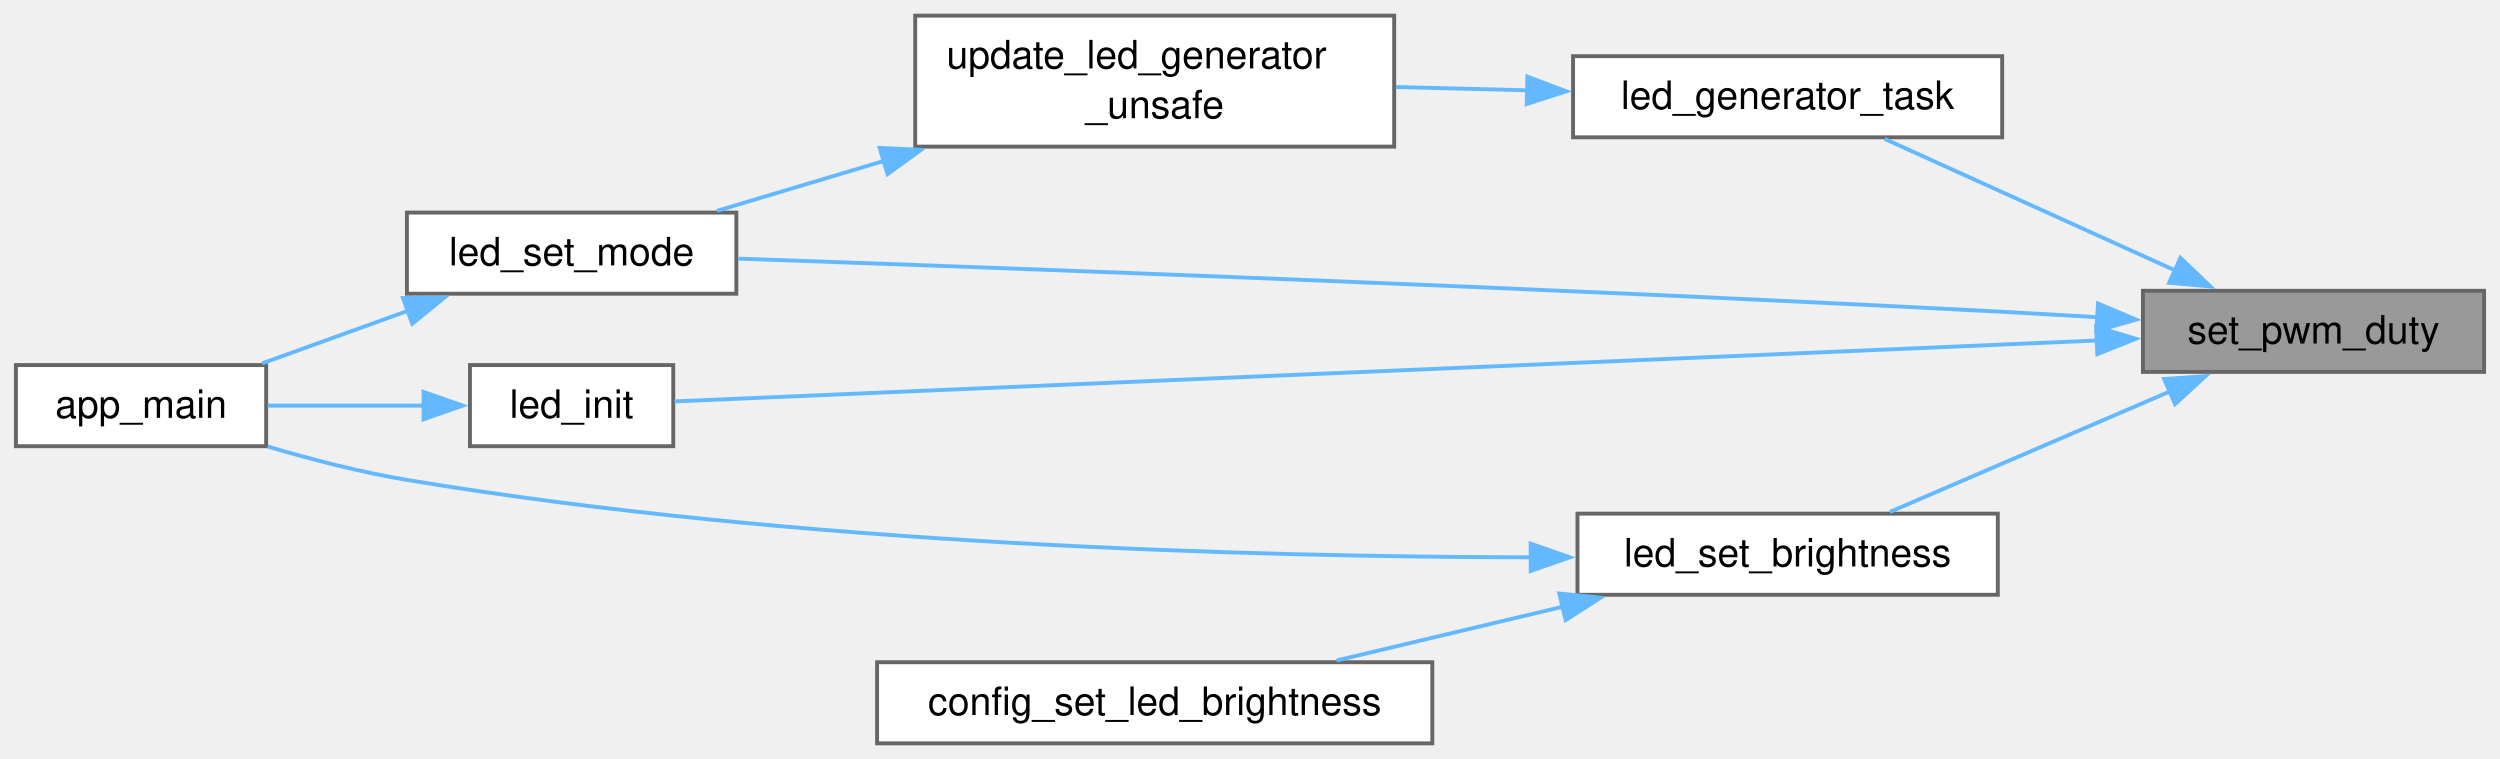
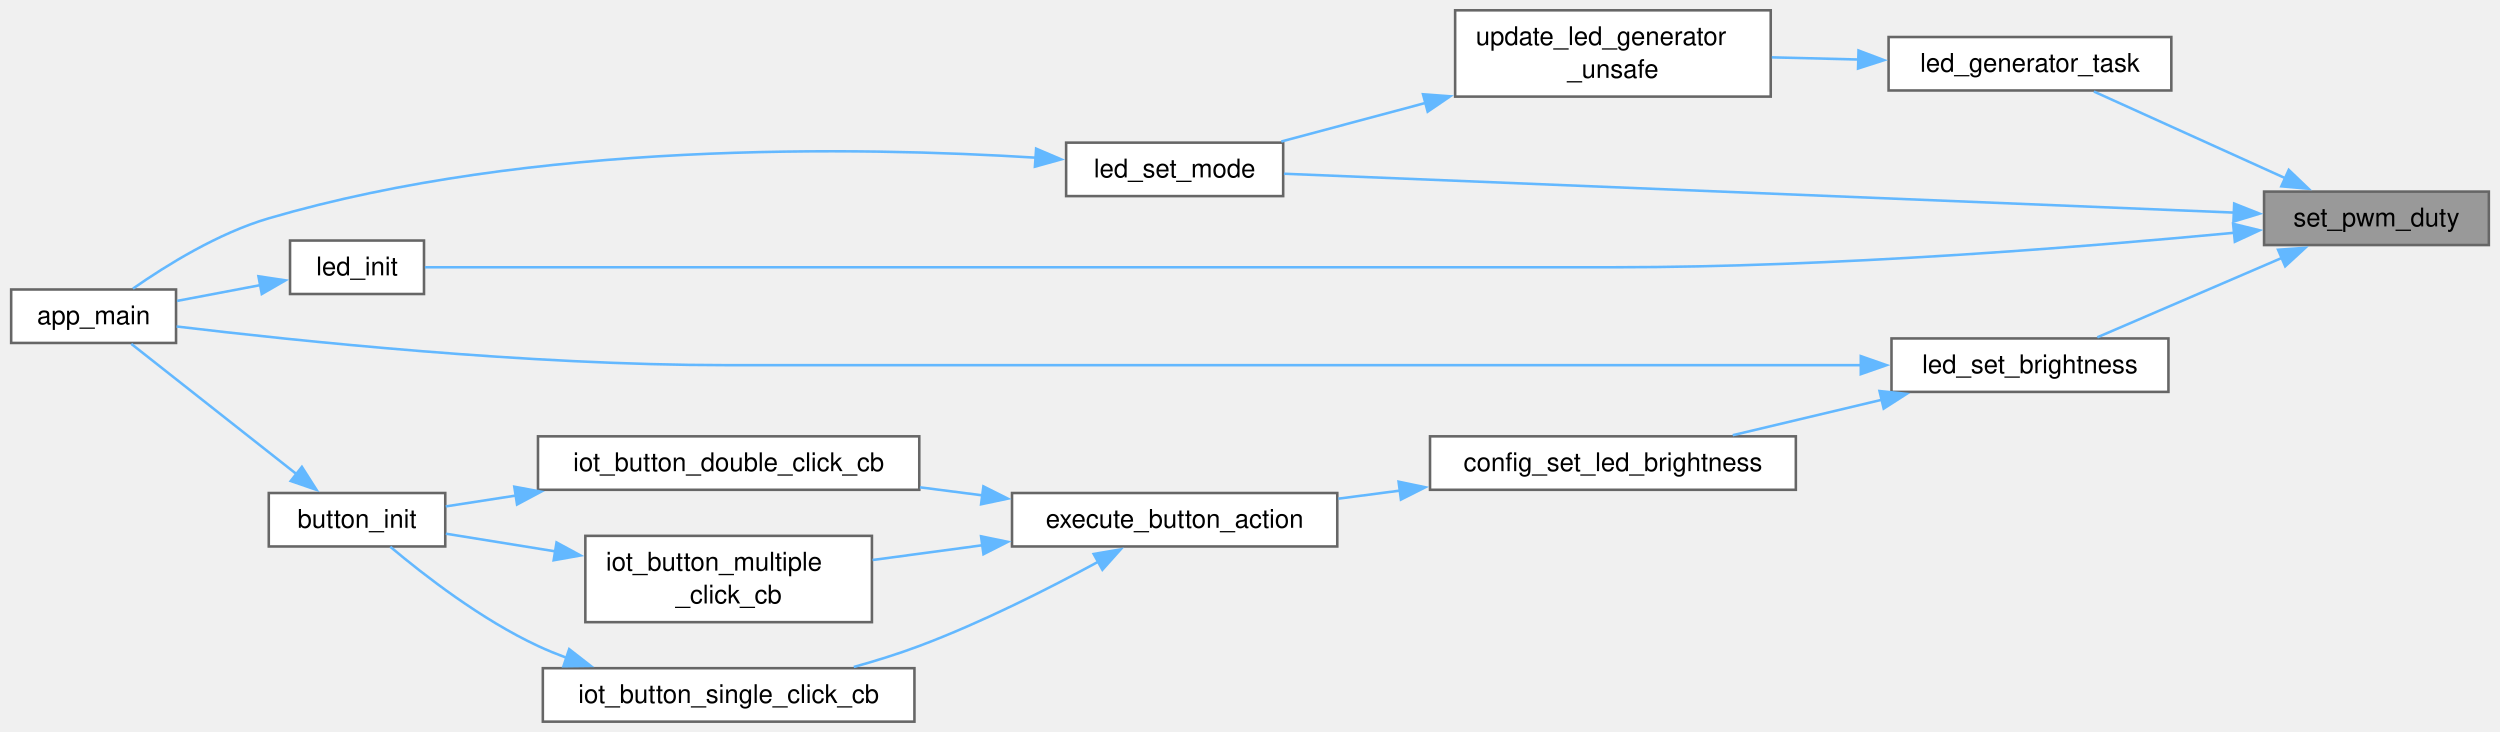
- <svg xmlns="http://www.w3.org/2000/svg" xmlns:xlink="http://www.w3.org/1999/xlink" width="639pt" height="194pt" viewBox="0.00 0.00 639.25 194.12">
-   <g id="graph0" class="graph" transform="scale(1 1) rotate(0) translate(4 190.12)">
+ <svg xmlns="http://www.w3.org/2000/svg" xmlns:xlink="http://www.w3.org/1999/xlink" width="970pt" height="284pt" viewBox="0.00 0.00 969.75 284.12">
+   <g id="graph0" class="graph" transform="scale(1 1) rotate(0) translate(4 280.12)">
    <g id="Node000001" class="node">
      <g id="a_Node000001">
        <a xlink:title="Updates the physical LEDC duty cycle.">
-           <polygon fill="#999999" stroke="#666666" points="631.25,-115.75 544,-115.75 544,-95 631.25,-95 631.25,-115.75" />
-           <text text-anchor="middle" x="587.62" y="-102.25" font-family="Helvetica,sans-Serif" font-size="10.00">set_pwm_duty</text>
+           <polygon fill="#999999" stroke="#666666" points="961.75,-205.75 874.5,-205.75 874.5,-185 961.75,-185 961.75,-205.75" />
+           <text text-anchor="middle" x="918.12" y="-192.25" font-family="Helvetica,sans-Serif" font-size="10.00">set_pwm_duty</text>
        </a>
      </g>
    </g>
    <g id="Node000002" class="node">
      <g id="a_Node000002">
        <a xlink:href="led_8c.html#a801799683e3f94725f9ceece52dc23a0" target="_top" xlink:title="Generic asynchronous generator for LED effects.">
-           <polygon fill="white" stroke="#666666" points="508,-175.75 398.25,-175.75 398.25,-155 508,-155 508,-175.75" />
-           <text text-anchor="middle" x="453.12" y="-162.25" font-family="Helvetica,sans-Serif" font-size="10.00">led_generator_task</text>
+           <polygon fill="white" stroke="#666666" points="838.5,-265.75 728.75,-265.75 728.75,-245 838.5,-245 838.5,-265.75" />
+           <text text-anchor="middle" x="783.62" y="-252.25" font-family="Helvetica,sans-Serif" font-size="10.00">led_generator_task</text>
        </a>
      </g>
    </g>
    <g id="edge1_Node000001_Node000002" class="edge">
      <g id="a_edge1_Node000001_Node000002">
        <a xlink:title=" ">
-           <path fill="none" stroke="#63b8ff" d="M552.45,-120.85C529.09,-131.43 498.71,-145.19 477.94,-154.59" />
-           <polygon fill="#63b8ff" stroke="#63b8ff" points="553.59,-124.18 561.25,-116.86 550.7,-117.8 553.59,-124.18" />
+           <path fill="none" stroke="#63b8ff" d="M882.95,-210.85C859.59,-221.43 829.21,-235.19 808.44,-244.59" />
+           <polygon fill="#63b8ff" stroke="#63b8ff" points="884.09,-214.18 891.75,-206.86 881.2,-207.8 884.09,-214.18" />
        </a>
      </g>
    </g>
    <g id="Node000004" class="node">
      <g id="a_Node000004">
        <a xlink:href="led_8c.html#a9b0c70ca11b0bdd9e2ea1ec47ba472c4" target="_top" xlink:title="Sets the current operational mode of the LED.">
-           <polygon fill="white" stroke="#666666" points="184.25,-135.75 100,-135.75 100,-115 184.25,-115 184.25,-135.75" />
-           <text text-anchor="middle" x="142.12" y="-122.25" font-family="Helvetica,sans-Serif" font-size="10.00">led_set_mode</text>
-         </a>
-       </g>
-     </g>
-     <g id="edge10_Node000001_Node000004" class="edge">
-       <g id="a_edge10_Node000001_Node000004">
-         <a xlink:title=" ">
-           <path fill="none" stroke="#63b8ff" d="M532.4,-108.98C524.23,-109.48 515.89,-109.96 508,-110.38 390.87,-116.51 252.48,-121.61 184.73,-123.97" />
-           <polygon fill="#63b8ff" stroke="#63b8ff" points="532.51,-112.48 542.28,-108.37 532.08,-105.5 532.51,-112.48" />
+           <polygon fill="white" stroke="#666666" points="493.75,-224.75 409.5,-224.75 409.5,-204 493.75,-204 493.75,-224.75" />
+           <text text-anchor="middle" x="451.62" y="-211.25" font-family="Helvetica,sans-Serif" font-size="10.00">led_set_mode</text>
+         </a>
+       </g>
+     </g>
+     <g id="edge18_Node000001_Node000004" class="edge">
+       <g id="a_edge18_Node000001_Node000004">
+         <a xlink:title=" ">
+           <path fill="none" stroke="#63b8ff" d="M863.04,-197.59C769.2,-201.43 578.22,-209.24 494.05,-212.68" />
+           <polygon fill="#63b8ff" stroke="#63b8ff" points="862.9,-201.1 872.75,-197.19 862.61,-194.1 862.9,-201.1" />
        </a>
      </g>
    </g>
    <g id="Node000006" class="node">
      <g id="a_Node000006">
        <a xlink:href="led_8c.html#aa976cc2095f7fc9974208fde3db3ca5e" target="_top" xlink:title="Initializes the LEDC peripheral for the status LED.">
-           <polygon fill="white" stroke="#666666" points="168.12,-96.75 116.12,-96.75 116.12,-76 168.12,-76 168.12,-96.75" />
-           <text text-anchor="middle" x="142.12" y="-83.25" font-family="Helvetica,sans-Serif" font-size="10.00">led_init</text>
+           <polygon fill="white" stroke="#666666" points="160.25,-186.75 108.25,-186.75 108.25,-166 160.25,-166 160.25,-186.75" />
+           <text text-anchor="middle" x="134.25" y="-173.25" font-family="Helvetica,sans-Serif" font-size="10.00">led_init</text>
        </a>
      </g>
    </g>
    <g id="edge5_Node000001_Node000006" class="edge">
      <g id="a_edge5_Node000001_Node000006">
        <a xlink:title=" ">
-           <path fill="none" stroke="#63b8ff" d="M532.47,-103.05C436.12,-98.93 238.49,-90.46 168.43,-87.46" />
-           <polygon fill="#63b8ff" stroke="#63b8ff" points="532.04,-106.54 542.19,-103.47 532.34,-99.55 532.04,-106.54" />
+           <path fill="none" stroke="#63b8ff" d="M863,-189.78C804,-184.18 706.77,-176.38 622.75,-176.38 622.75,-176.38 622.75,-176.38 450.62,-176.38 342.76,-176.38 214.15,-176.38 160.6,-176.38" />
+           <polygon fill="#63b8ff" stroke="#63b8ff" points="862.48,-193.25 872.77,-190.73 863.16,-186.28 862.48,-193.25" />
        </a>
      </g>
    </g>
    <g id="Node000007" class="node">
      <g id="a_Node000007">
        <a xlink:href="led_8c.html#a0e14d5bbab37c68be83bb93f0327c328" target="_top" xlink:title="Dynamically updates the LED maximum brightness.">
-           <polygon fill="white" stroke="#666666" points="506.88,-58.75 399.38,-58.75 399.38,-38 506.88,-38 506.88,-58.75" />
-           <text text-anchor="middle" x="453.12" y="-45.25" font-family="Helvetica,sans-Serif" font-size="10.00">led_set_brightness</text>
+           <polygon fill="white" stroke="#666666" points="837.38,-148.75 729.88,-148.75 729.88,-128 837.38,-128 837.38,-148.75" />
+           <text text-anchor="middle" x="783.62" y="-135.25" font-family="Helvetica,sans-Serif" font-size="10.00">led_set_brightness</text>
        </a>
      </g>
    </g>
    <g id="edge7_Node000001_Node000007" class="edge">
      <g id="a_edge7_Node000001_Node000007">
        <a xlink:title=" ">
-           <path fill="none" stroke="#63b8ff" d="M550.83,-89.98C528.2,-80.24 499.5,-67.89 479.27,-59.19" />
-           <polygon fill="#63b8ff" stroke="#63b8ff" points="549.43,-93.18 560,-93.92 552.2,-86.75 549.43,-93.18" />
+           <path fill="none" stroke="#63b8ff" d="M881.33,-179.98C858.7,-170.24 830,-157.89 809.77,-149.19" />
+           <polygon fill="#63b8ff" stroke="#63b8ff" points="879.93,-183.18 890.5,-183.92 882.7,-176.75 879.93,-183.18" />
        </a>
      </g>
    </g>
    <g id="Node000003" class="node">
      <g id="a_Node000003">
        <a xlink:href="led_8c.html#a1959f7ea0ce47c473c6abdf58dbc22a3" target="_top" xlink:title="Configures effect parameters and ensures the generator task is running.">
-           <polygon fill="white" stroke="#666666" points="352.5,-186.12 230,-186.12 230,-152.62 352.5,-152.62 352.5,-186.12" />
-           <text text-anchor="start" x="238" y="-172.62" font-family="Helvetica,sans-Serif" font-size="10.00">update_led_generator</text>
-           <text text-anchor="middle" x="291.25" y="-159.88" font-family="Helvetica,sans-Serif" font-size="10.00">_unsafe</text>
+           <polygon fill="white" stroke="#666666" points="683,-276.12 560.5,-276.12 560.5,-242.62 683,-242.62 683,-276.12" />
+           <text text-anchor="start" x="568.5" y="-262.62" font-family="Helvetica,sans-Serif" font-size="10.00">update_led_generator</text>
+           <text text-anchor="middle" x="621.75" y="-249.88" font-family="Helvetica,sans-Serif" font-size="10.00">_unsafe</text>
        </a>
      </g>
    </g>
    <g id="edge2_Node000002_Node000003" class="edge">
      <g id="a_edge2_Node000002_Node000003">
        <a xlink:title=" ">
-           <path fill="none" stroke="#63b8ff" d="M386.57,-167.02C375.44,-167.29 363.92,-167.58 352.92,-167.86" />
-           <polygon fill="#63b8ff" stroke="#63b8ff" points="386.58,-170.52 396.49,-166.77 386.4,-163.52 386.58,-170.52" />
+           <path fill="none" stroke="#63b8ff" d="M717.07,-257.02C705.94,-257.29 694.42,-257.58 683.42,-257.86" />
+           <polygon fill="#63b8ff" stroke="#63b8ff" points="717.08,-260.52 726.99,-256.77 716.9,-253.52 717.08,-260.52" />
        </a>
      </g>
    </g>
    <g id="edge3_Node000003_Node000004" class="edge">
      <g id="a_edge3_Node000003_Node000004">
        <a xlink:title=" ">
-           <path fill="none" stroke="#63b8ff" d="M222.23,-149.03C207.4,-144.6 192.26,-140.07 179.26,-136.18" />
-           <polygon fill="#63b8ff" stroke="#63b8ff" points="220.91,-152.29 231.5,-151.8 222.92,-145.59 220.91,-152.29" />
+           <path fill="none" stroke="#63b8ff" d="M549.19,-240.22C529.98,-235.08 509.87,-229.7 493.02,-225.19" />
+           <polygon fill="#63b8ff" stroke="#63b8ff" points="548.03,-243.53 558.59,-242.74 549.84,-236.77 548.03,-243.53" />
        </a>
      </g>
    </g>
    <g id="Node000005" class="node">
      <g id="a_Node000005">
        <a xlink:href="dmx-interface_8c.html#a630544a7f0a2cc40d8a7fefab7e2fe70" target="_top" xlink:title="Main entry point for the DMX Interface application.">
-           <polygon fill="white" stroke="#666666" points="64,-96.75 0,-96.75 0,-76 64,-76 64,-96.75" />
-           <text text-anchor="middle" x="32" y="-83.25" font-family="Helvetica,sans-Serif" font-size="10.00">app_main</text>
+           <polygon fill="white" stroke="#666666" points="64,-167.75 0,-167.75 0,-147 64,-147 64,-167.75" />
+           <text text-anchor="middle" x="32" y="-154.25" font-family="Helvetica,sans-Serif" font-size="10.00">app_main</text>
        </a>
      </g>
    </g>
    <g id="edge4_Node000004_Node000005" class="edge">
      <g id="a_edge4_Node000004_Node000005">
        <a xlink:title=" ">
-           <path fill="none" stroke="#63b8ff" d="M100.41,-110.69C87.98,-106.2 74.54,-101.36 62.96,-97.18" />
-           <polygon fill="#63b8ff" stroke="#63b8ff" points="98.99,-113.9 109.58,-114 101.36,-107.31 98.99,-113.9" />
+           <path fill="none" stroke="#63b8ff" d="M398.01,-218.9C328.3,-223.24 202.24,-225.33 100,-195.38 80.37,-189.62 60.27,-177.17 47.28,-168.09" />
+           <polygon fill="#63b8ff" stroke="#63b8ff" points="397.85,-222.42 407.6,-218.26 397.39,-215.43 397.85,-222.42" />
        </a>
      </g>
    </g>
    <g id="edge6_Node000006_Node000005" class="edge">
      <g id="a_edge6_Node000006_Node000005">
        <a xlink:title=" ">
-           <path fill="none" stroke="#63b8ff" d="M104.36,-86.38C91.37,-86.38 76.88,-86.38 64.38,-86.38" />
-           <polygon fill="#63b8ff" stroke="#63b8ff" points="104.26,-89.88 114.26,-86.38 104.26,-82.88 104.26,-89.88" />
+           <path fill="none" stroke="#63b8ff" d="M96.86,-169.48C86.22,-167.46 74.69,-165.28 64.39,-163.32" />
+           <polygon fill="#63b8ff" stroke="#63b8ff" points="95.99,-172.88 106.47,-171.3 97.29,-166 95.99,-172.88" />
        </a>
      </g>
    </g>
    <g id="edge8_Node000007_Node000005" class="edge">
      <g id="a_edge8_Node000007_Node000005">
        <a xlink:title=" ">
-           <path fill="none" stroke="#63b8ff" d="M387.51,-47.58C316.53,-47.69 199.39,-50.81 100,-67.38 88.19,-69.34 75.5,-72.63 64.37,-75.92" />
-           <polygon fill="#63b8ff" stroke="#63b8ff" points="387.41,-51.08 397.42,-47.58 387.42,-44.08 387.41,-51.08" />
+           <path fill="none" stroke="#63b8ff" d="M718.34,-138.38C651.84,-138.38 544.97,-138.38 452.62,-138.38 452.62,-138.38 452.62,-138.38 277.5,-138.38 200.65,-138.38 110.62,-147.82 64.2,-153.39" />
+           <polygon fill="#63b8ff" stroke="#63b8ff" points="717.96,-141.88 727.96,-138.38 717.96,-134.88 717.96,-141.88" />
        </a>
      </g>
    </g>
    <g id="Node000008" class="node">
      <g id="a_Node000008">
        <a xlink:href="config_8c.html#a0f49b78b8b22ac39ef5ed8a15597818b" target="_top" xlink:title="Sets the status LED brightness level in RAM.">
-           <polygon fill="white" stroke="#666666" points="362.25,-20.75 220.25,-20.75 220.25,0 362.25,0 362.25,-20.75" />
-           <text text-anchor="middle" x="291.25" y="-7.25" font-family="Helvetica,sans-Serif" font-size="10.00">config_set_led_brightness</text>
+           <polygon fill="white" stroke="#666666" points="692.75,-110.75 550.75,-110.75 550.75,-90 692.75,-90 692.75,-110.75" />
+           <text text-anchor="middle" x="621.75" y="-97.25" font-family="Helvetica,sans-Serif" font-size="10.00">config_set_led_brightness</text>
        </a>
      </g>
    </g>
    <g id="edge9_Node000007_Node000008" class="edge">
      <g id="a_edge9_Node000007_Node000008">
        <a xlink:title=" ">
-           <path fill="none" stroke="#63b8ff" d="M395.54,-34.93C376.6,-30.42 355.74,-25.46 337.75,-21.19" />
-           <polygon fill="#63b8ff" stroke="#63b8ff" points="394.73,-38.33 405.27,-37.24 396.35,-31.52 394.73,-38.33" />
+           <path fill="none" stroke="#63b8ff" d="M726.04,-124.93C707.1,-120.42 686.24,-115.46 668.25,-111.19" />
+           <polygon fill="#63b8ff" stroke="#63b8ff" points="725.23,-128.33 735.77,-127.24 726.85,-121.52 725.23,-128.33" />
+         </a>
+       </g>
+     </g>
+     <g id="Node000009" class="node">
+       <g id="a_Node000009">
+         <a xlink:href="button__actions_8c.html#a36509997e5c76d7413f80d35c914dda7" target="_top" xlink:title="Executes the action compiled into the configuration for the triggered event.">
+           <polygon fill="white" stroke="#666666" points="514.75,-88.75 388.5,-88.75 388.5,-68 514.75,-68 514.75,-88.75" />
+           <text text-anchor="middle" x="451.62" y="-75.25" font-family="Helvetica,sans-Serif" font-size="10.00">execute_button_action</text>
+         </a>
+       </g>
+     </g>
+     <g id="edge10_Node000008_Node000009" class="edge">
+       <g id="a_edge10_Node000008_Node000009">
+         <a xlink:title=" ">
+           <path fill="none" stroke="#63b8ff" d="M539.1,-89.69C531.06,-88.64 522.98,-87.58 515.18,-86.56" />
+           <polygon fill="#63b8ff" stroke="#63b8ff" points="538.55,-93.15 548.92,-90.98 539.46,-86.21 538.55,-93.15" />
+         </a>
+       </g>
+     </g>
+     <g id="Node000010" class="node">
+       <g id="a_Node000010">
+         <a xlink:href="button__actions_8c.html#afcad59bb2249479663194d20fbad4a2e" target="_top" xlink:title="Callback for double click events.">
+           <polygon fill="white" stroke="#666666" points="352.5,-110.75 204.5,-110.75 204.5,-90 352.5,-90 352.5,-110.75" />
+           <text text-anchor="middle" x="278.5" y="-97.25" font-family="Helvetica,sans-Serif" font-size="10.00">iot_button_double_click_cb</text>
+         </a>
+       </g>
+     </g>
+     <g id="edge11_Node000009_Node000010" class="edge">
+       <g id="a_edge11_Node000009_Node000010">
+         <a xlink:title=" ">
+           <path fill="none" stroke="#63b8ff" d="M377.09,-87.83C369.03,-88.87 360.82,-89.92 352.76,-90.96" />
+           <polygon fill="#63b8ff" stroke="#63b8ff" points="377.39,-91.32 386.86,-86.57 376.49,-84.38 377.39,-91.32" />
+         </a>
+       </g>
+     </g>
+     <g id="Node000012" class="node">
+       <g id="a_Node000012">
+         <a xlink:href="button__actions_8c.html#a9d01ada73f8cc64a82bc0f109f308706" target="_top" xlink:title="Callback for multiple click events.">
+           <polygon fill="white" stroke="#666666" points="334.12,-72.12 222.88,-72.12 222.88,-38.62 334.12,-38.62 334.12,-72.12" />
+           <text text-anchor="start" x="230.88" y="-58.62" font-family="Helvetica,sans-Serif" font-size="10.00">iot_button_multiple</text>
+           <text text-anchor="middle" x="278.5" y="-45.88" font-family="Helvetica,sans-Serif" font-size="10.00">_click_cb</text>
+         </a>
+       </g>
+     </g>
+     <g id="edge14_Node000009_Node000012" class="edge">
+       <g id="a_edge14_Node000009_Node000012">
+         <a xlink:title=" ">
+           <path fill="none" stroke="#63b8ff" d="M377.01,-68.48C362.7,-66.56 347.94,-64.57 334.36,-62.75" />
+           <polygon fill="#63b8ff" stroke="#63b8ff" points="376.48,-71.94 386.86,-69.8 377.42,-65 376.48,-71.94" />
+         </a>
+       </g>
+     </g>
+     <g id="Node000013" class="node">
+       <g id="a_Node000013">
+         <a xlink:href="button__actions_8c.html#a60a4193d0f061c802bc929a3a7bf5648" target="_top" xlink:title="Callback for single click events.">
+           <polygon fill="white" stroke="#666666" points="350.62,-20.75 206.38,-20.75 206.38,0 350.62,0 350.62,-20.75" />
+           <text text-anchor="middle" x="278.5" y="-7.25" font-family="Helvetica,sans-Serif" font-size="10.00">iot_button_single_click_cb</text>
+         </a>
+       </g>
+     </g>
+     <g id="edge16_Node000009_Node000013" class="edge">
+       <g id="a_edge16_Node000009_Node000013">
+         <a xlink:title=" ">
+           <path fill="none" stroke="#63b8ff" d="M422.07,-62.13C402.86,-51.7 376.72,-38.46 352.5,-29.38 344.41,-26.34 335.64,-23.61 327.07,-21.22" />
+           <polygon fill="#63b8ff" stroke="#63b8ff" points="420.2,-65.09 430.65,-66.86 423.58,-58.96 420.2,-65.09" />
+         </a>
+       </g>
+     </g>
+     <g id="Node000011" class="node">
+       <g id="a_Node000011">
+         <a xlink:href="button__actions_8c.html#a564f08a3094c4b560997eae89c45c327" target="_top" xlink:title="Initializes the hardware button configuration and event callbacks.">
+           <polygon fill="white" stroke="#666666" points="168.5,-88.75 100,-88.75 100,-68 168.5,-68 168.5,-88.75" />
+           <text text-anchor="middle" x="134.25" y="-75.25" font-family="Helvetica,sans-Serif" font-size="10.00">button_init</text>
+         </a>
+       </g>
+     </g>
+     <g id="edge12_Node000010_Node000011" class="edge">
+       <g id="a_edge12_Node000010_Node000011">
+         <a xlink:title=" ">
+           <path fill="none" stroke="#63b8ff" d="M195.9,-87.76C186.34,-86.28 177.03,-84.84 168.69,-83.55" />
+           <polygon fill="#63b8ff" stroke="#63b8ff" points="195.3,-91.2 205.71,-89.27 196.37,-84.29 195.3,-91.2" />
+         </a>
+       </g>
+     </g>
+     <g id="edge13_Node000011_Node000005" class="edge">
+       <g id="a_edge13_Node000011_Node000005">
+         <a xlink:title=" ">
+           <path fill="none" stroke="#63b8ff" d="M110.82,-96.05C91.12,-111.57 63.12,-133.64 46.63,-146.64" />
+           <polygon fill="#63b8ff" stroke="#63b8ff" points="112.85,-98.9 118.54,-89.97 108.52,-93.41 112.85,-98.9" />
+         </a>
+       </g>
+     </g>
+     <g id="edge15_Node000012_Node000011" class="edge">
+       <g id="a_edge15_Node000012_Node000011">
+         <a xlink:title=" ">
+           <path fill="none" stroke="#63b8ff" d="M211.31,-66.08C196.54,-68.46 181.49,-70.9 168.72,-72.96" />
+           <polygon fill="#63b8ff" stroke="#63b8ff" points="211.7,-69.56 221.01,-64.51 210.58,-62.65 211.7,-69.56" />
+         </a>
+       </g>
+     </g>
+     <g id="edge17_Node000013_Node000011" class="edge">
+       <g id="a_edge17_Node000013_Node000011">
+         <a xlink:title=" ">
+           <path fill="none" stroke="#63b8ff" d="M215.57,-24.79C211.77,-26.2 208.05,-27.72 204.5,-29.38 182.6,-39.56 160.34,-56.8 147.17,-67.88" />
+           <polygon fill="#63b8ff" stroke="#63b8ff" points="216.61,-28.14 224.97,-21.63 214.38,-21.5 216.61,-28.14" />
        </a>
      </g>
    </g>
  </g>
</svg>
